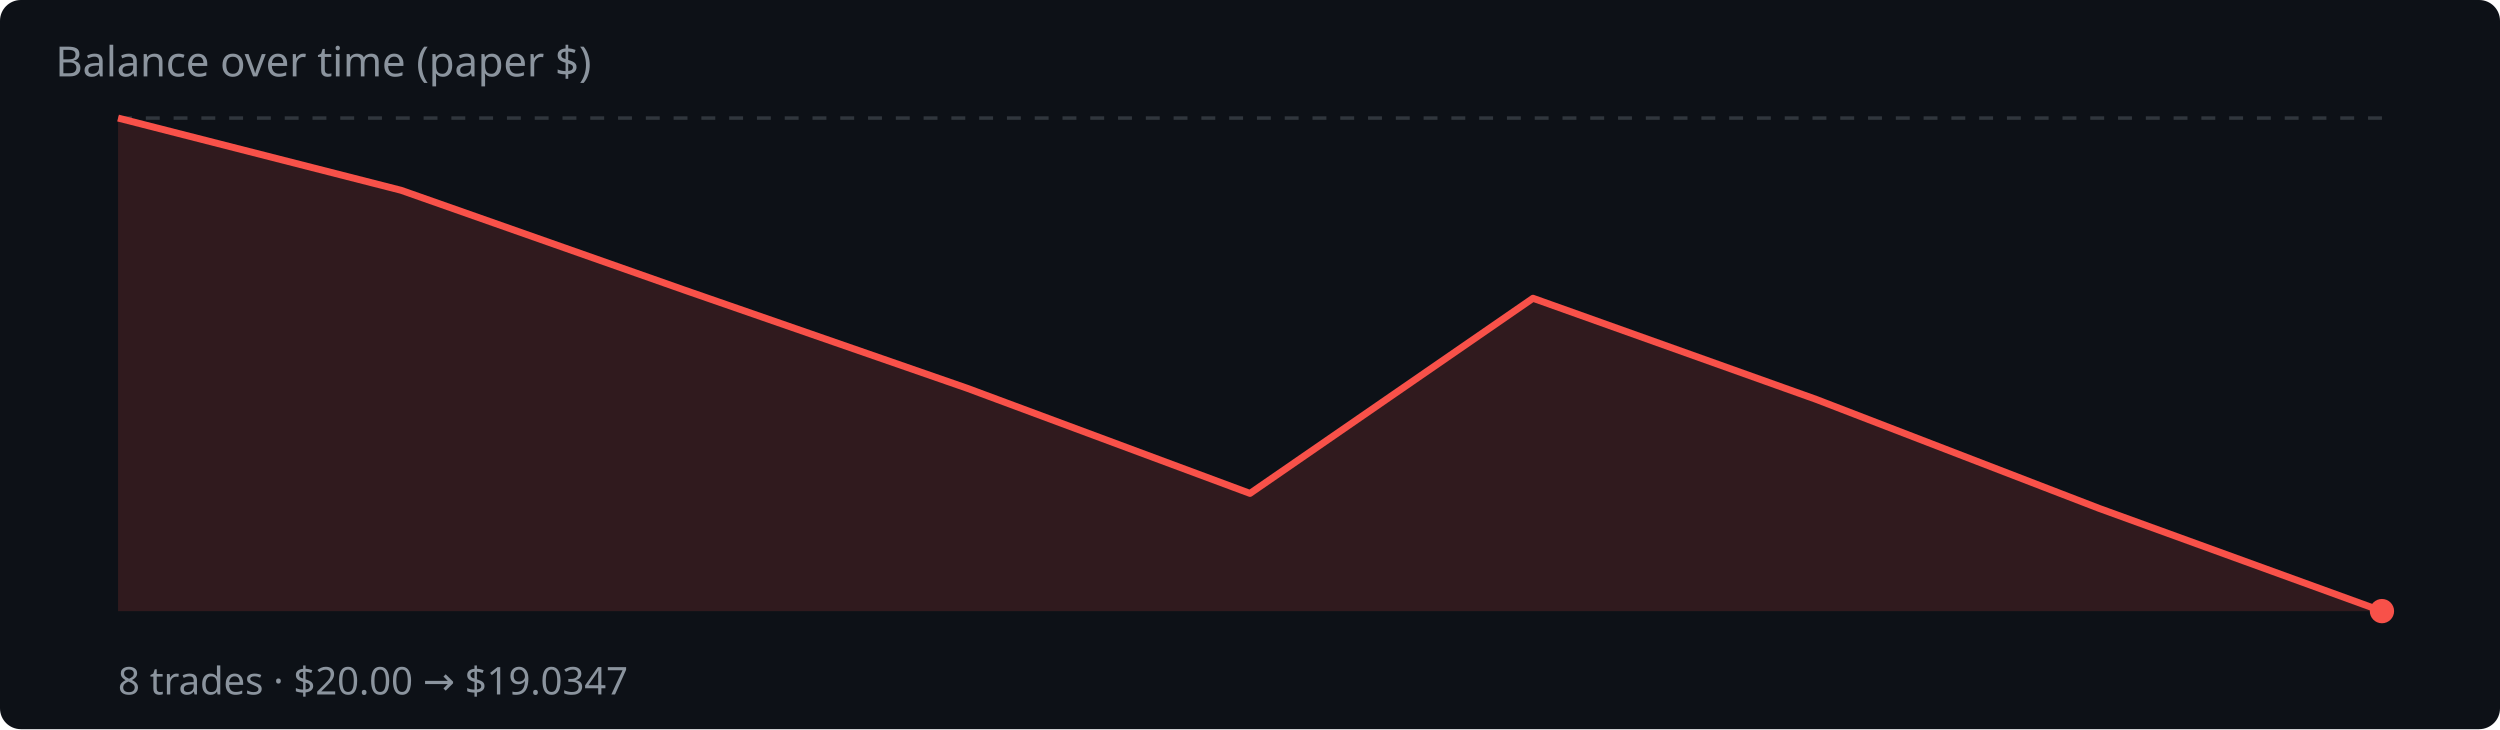
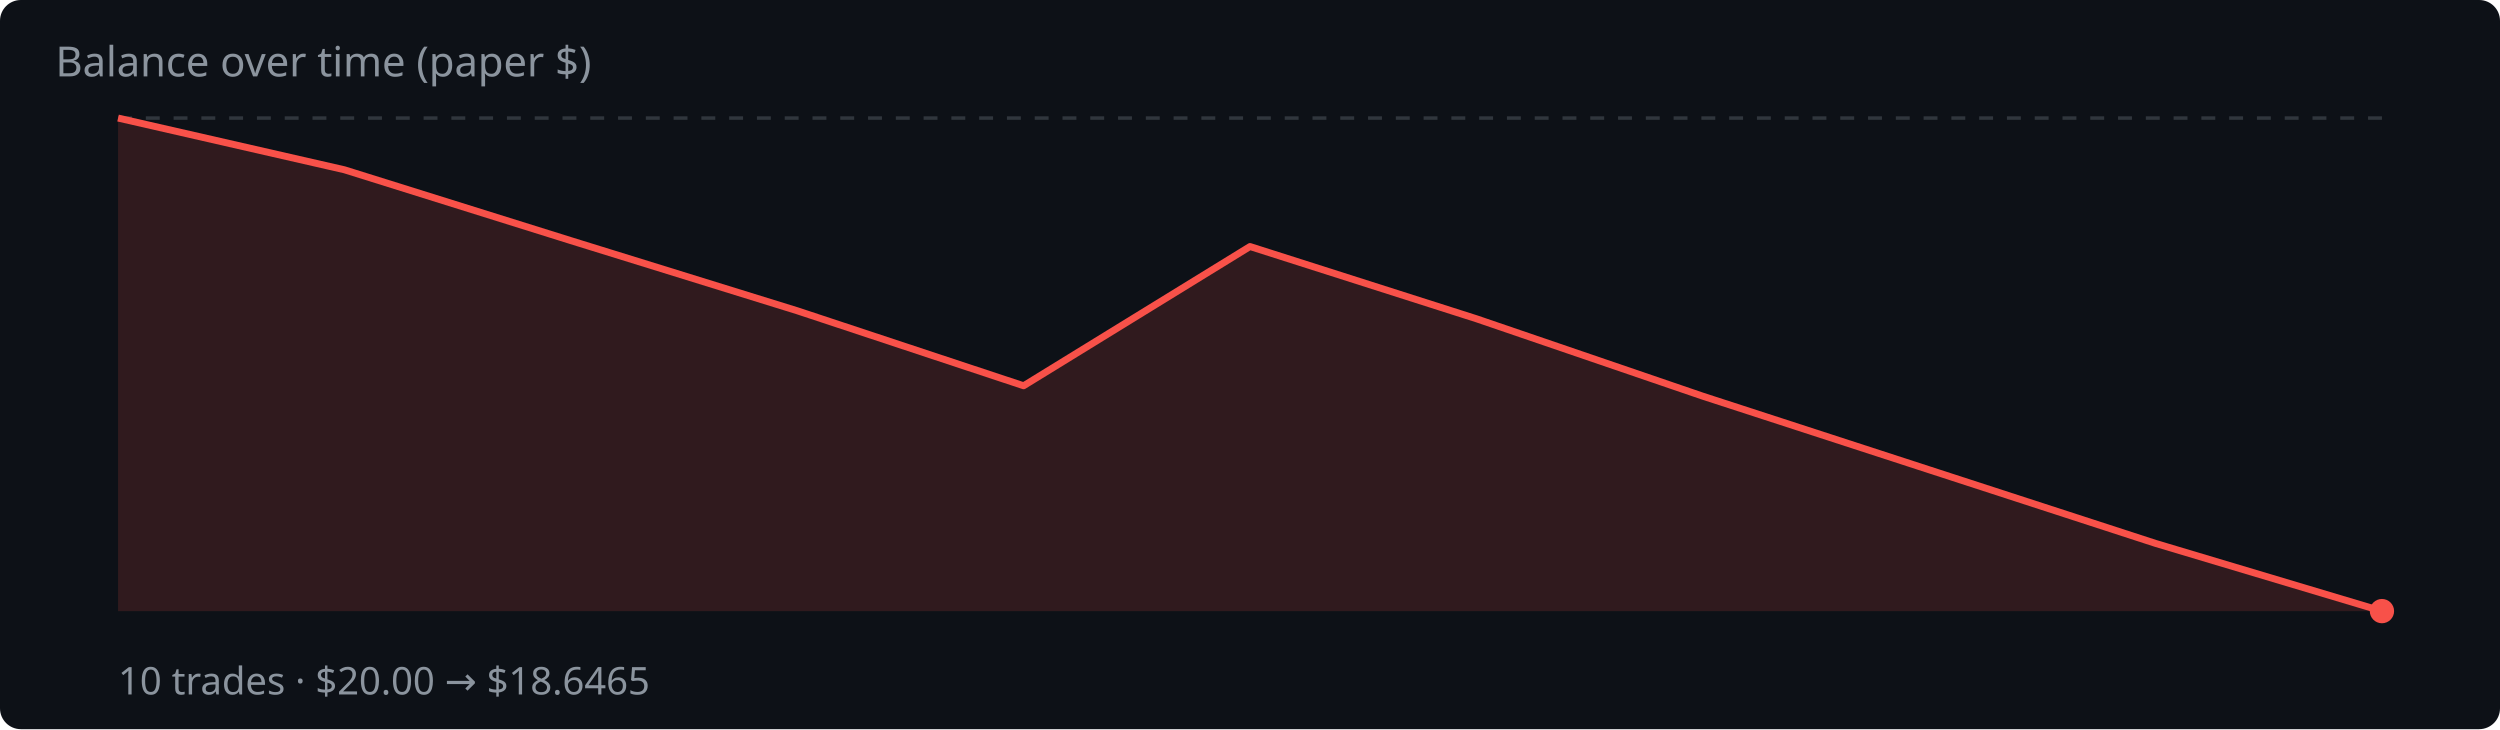
<svg xmlns="http://www.w3.org/2000/svg" width="720" height="210" viewBox="0 0 720 210">
  <rect width="720" height="210" fill="#0d1117" rx="6" />
  <text x="16" y="22" fill="#8b949e" font-family="system-ui,sans-serif" font-size="12">Balance over time (paper $)</text>
  <line x1="34" y1="34.0" x2="686" y2="34.0" stroke="#30363d" stroke-dasharray="4 4" />
-   <polygon points="34,176.0 34.0,34.0 115.5,54.8 197.0,83.5 278.5,111.8 360.0,142.1 441.5,85.9 523.0,115.0 604.5,146.4 686.0,176.0 686.0,176.0" fill="rgba(248,81,73,.15)" />
-   <polyline points="34.0,34.0 115.5,54.8 197.0,83.5 278.5,111.8 360.0,142.1 441.5,85.9 523.0,115.0 604.5,146.4 686.0,176.0" fill="none" stroke="#f85149" stroke-width="2" stroke-linejoin="round" />
+   <polygon points="34,176.0 34.0,34.0 99.2,48.9 164.4,69.3 229.6,89.5 294.8,111.1 360.0,71.0 425.2,91.8 490.4,114.1 555.6,135.3 620.8,156.5 686.0,176.0 686.0,176.0" fill="rgba(248,81,73,.15)" />
+   <polyline points="34.0,34.0 99.2,48.9 164.4,69.3 229.6,89.5 294.8,111.1 360.0,71.0 425.2,91.8 490.4,114.1 555.6,135.3 620.8,156.5 686.0,176.0" fill="none" stroke="#f85149" stroke-width="2" stroke-linejoin="round" />
  <circle cx="686.0" cy="176.0" r="3.5" fill="#f85149" />
-   <text x="34" y="200" fill="#8b949e" font-family="system-ui,sans-serif" font-size="11">8 trades · $20.00 → $19.0347</text>
+   <text x="34" y="200" fill="#8b949e" font-family="system-ui,sans-serif" font-size="11">10 trades · $20.00 → $18.6465</text>
</svg>
